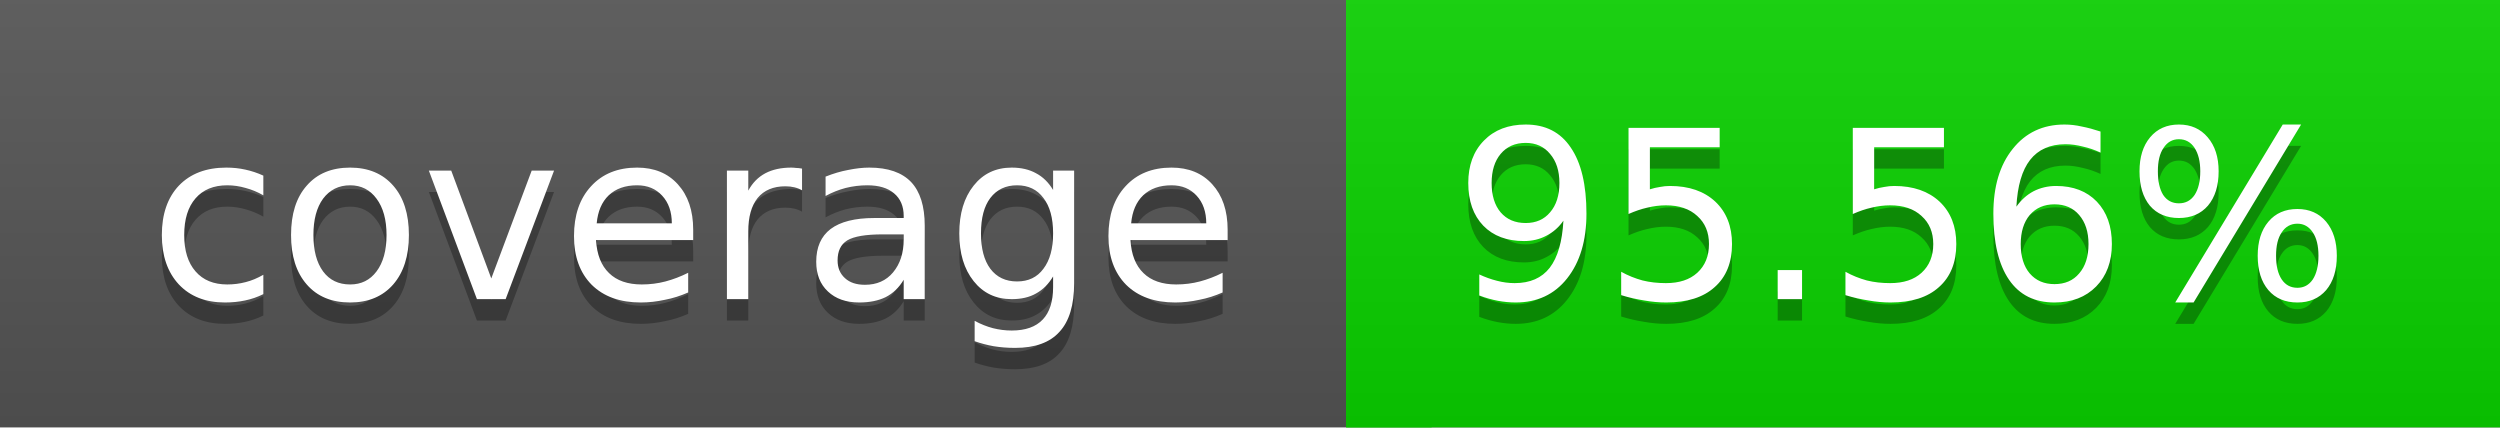
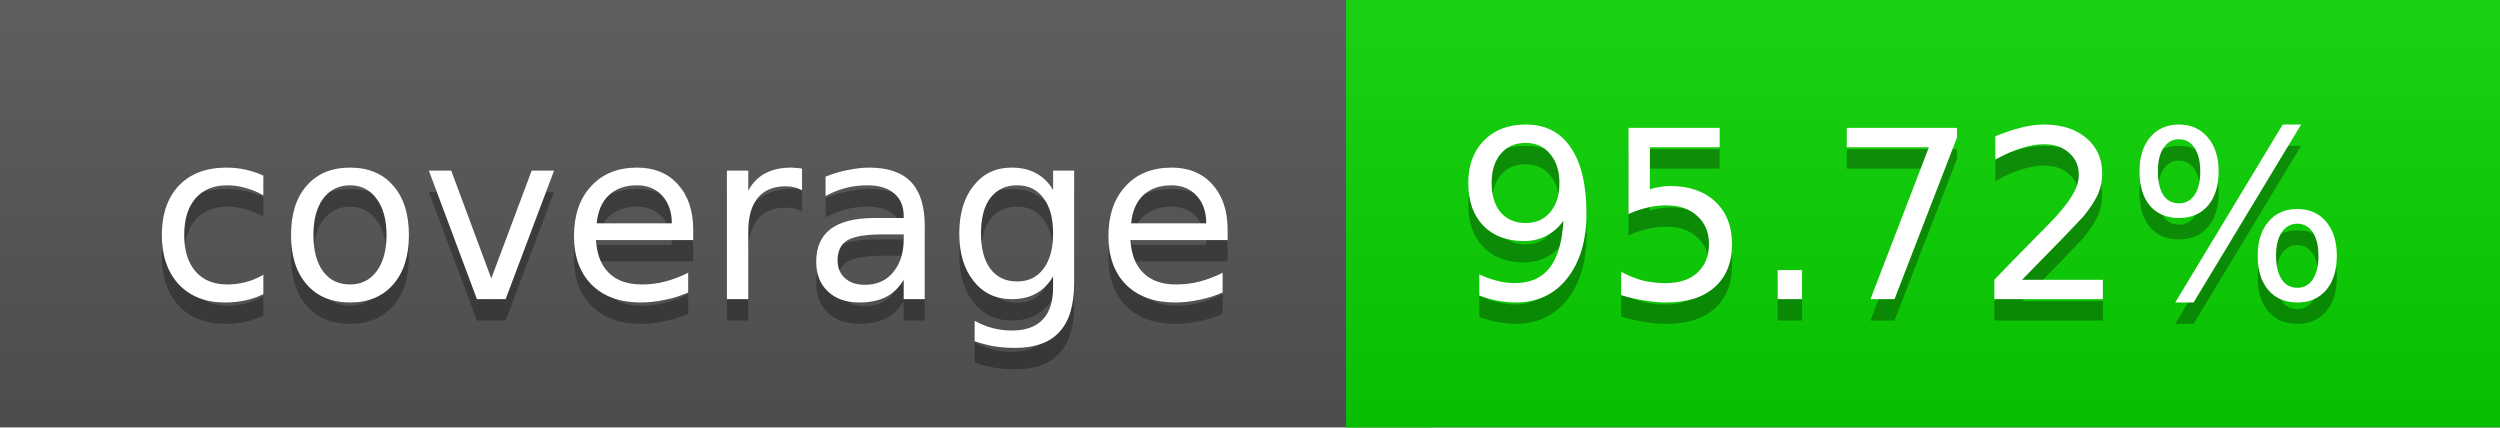
<svg xmlns="http://www.w3.org/2000/svg" width="117" height="20">
  <linearGradient id="a" x2="0" y2="100%">
    <stop offset="0" stop-color="#bbb" stop-opacity=".1" />
    <stop offset="1" stop-opacity=".1" />
  </linearGradient>
  <rect rx="0" width="117" height="20" fill="#555" />
-   <rect rx="0" x="63" width="54" height="20" fill="#0ad300" />
-   <path fill="#0ad300" d="M63 0h4v20h-4z" />
+   <rect rx="0" x="63" width="54" height="20" fill="#09d400" />
+   <path fill="#09d400" d="M63 0h4v20h-4z" />
  <rect rx="0" width="117" height="20" fill="url(#a)" />
  <g fill="#fff" text-anchor="middle" font-family="DejaVu Sans,Verdana,Geneva,sans-serif" font-size="11">
    <text x="32.5" y="15" fill="#010101" fill-opacity=".3">coverage</text>
    <text x="32.5" y="14">coverage</text>
-     <text x="89" y="15" fill="#010101" fill-opacity=".3">95.56%</text>
-     <text x="89" y="14">95.56%</text>
+     <text x="89" y="15" fill="#010101" fill-opacity=".3">95.72%</text>
+     <text x="89" y="14">95.72%</text>
  </g>
</svg>
